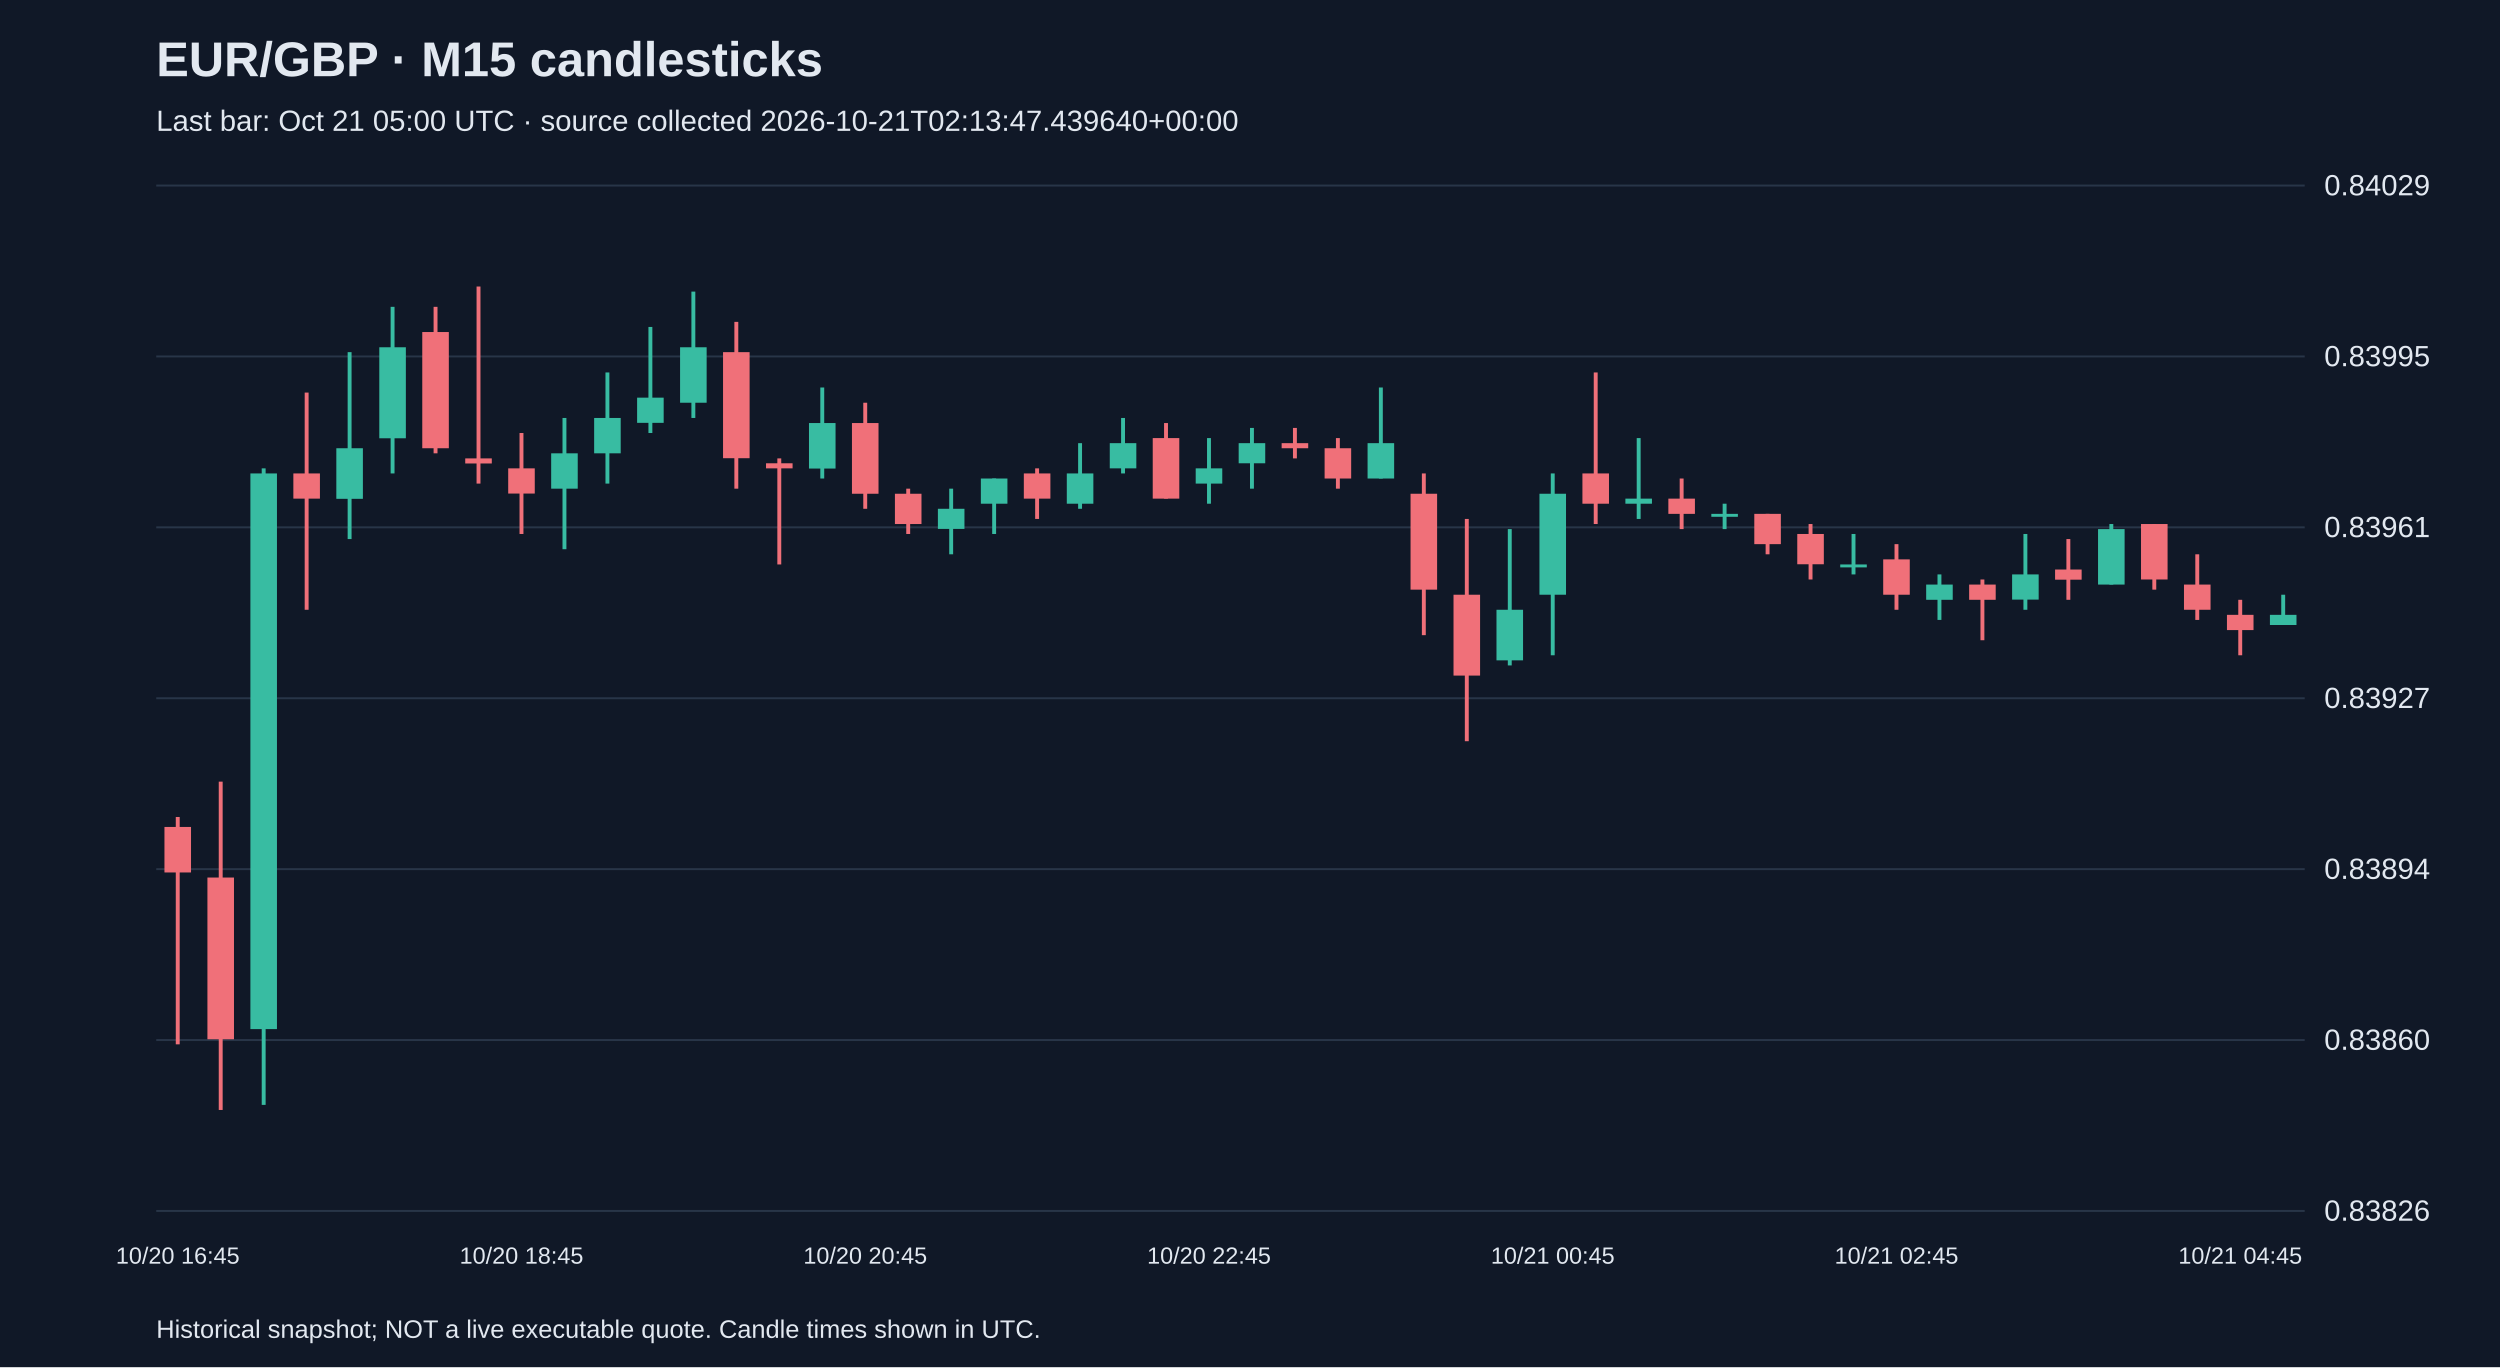
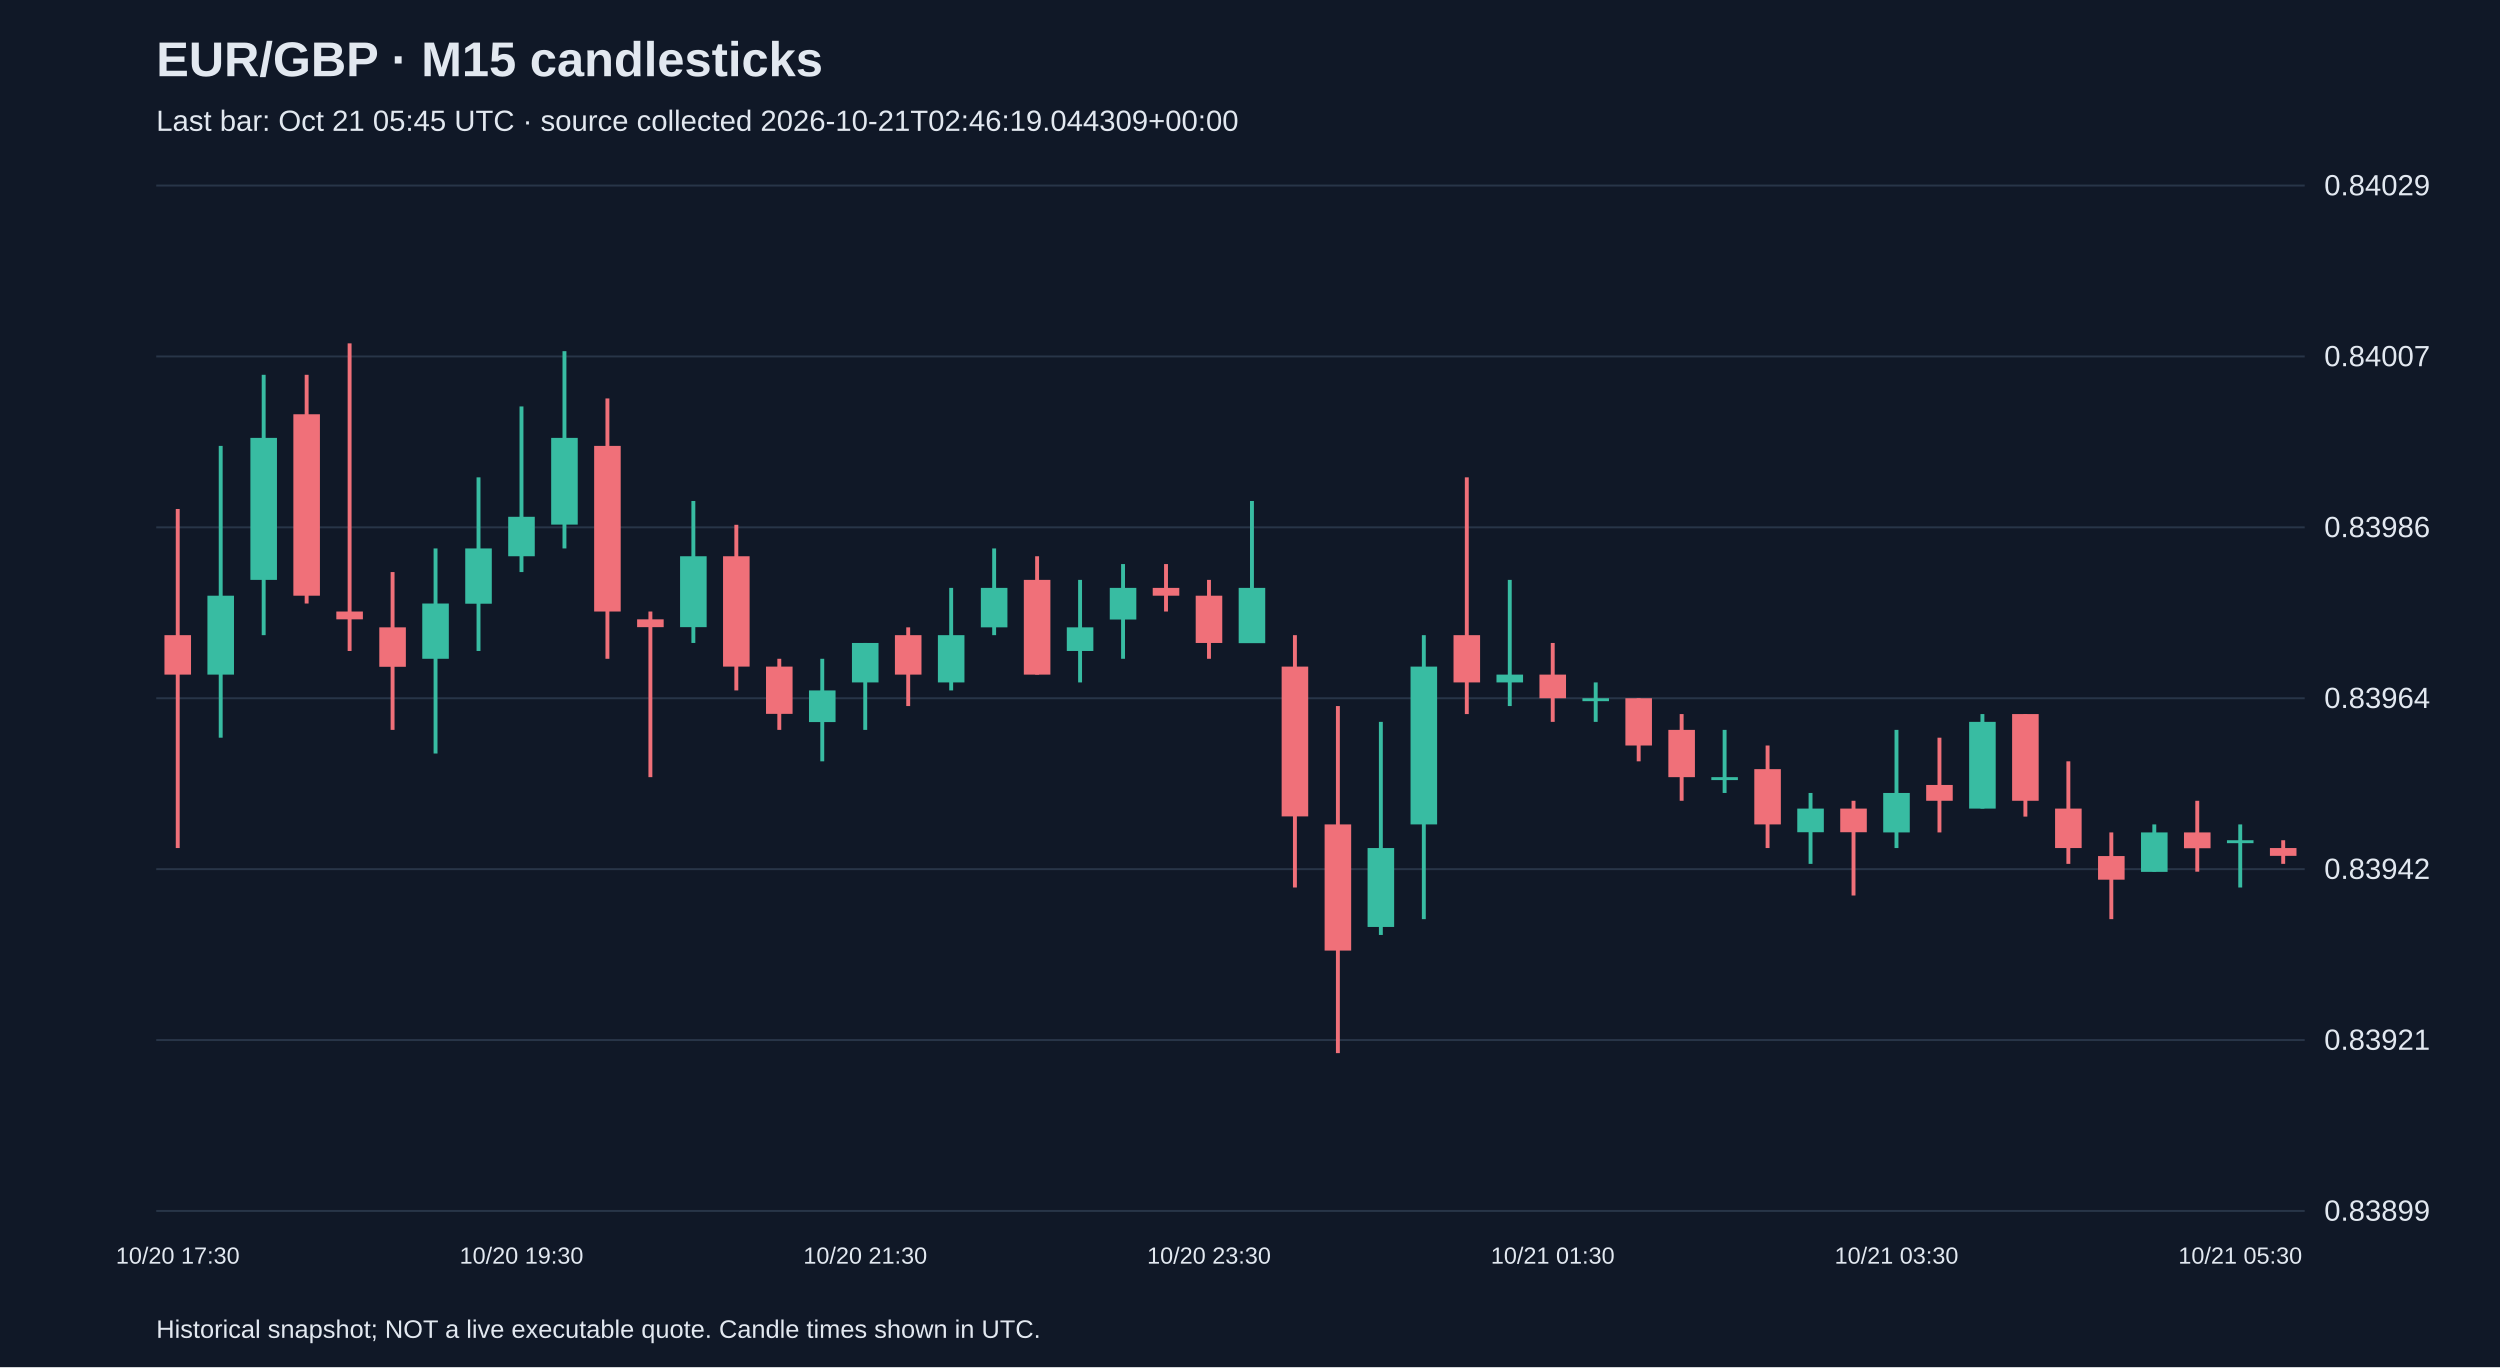
<svg xmlns="http://www.w3.org/2000/svg" viewBox="0 0 1280 700">
  <rect width="100%" height="100%" fill="#101827" />
  <style>text{font-family:Arial,sans-serif;fill:#e2e8f0}</style>
  <text x="80" y="39" font-size="25" font-weight="bold">EUR/GBP · M15 candlesticks</text>
-   <text x="80" y="67" font-size="15" fill="#a6b1c5">Last bar: Oct 21 05:00 UTC · source collected 2026-10-21T02:13:47.439640+00:00</text>
+   <text x="80" y="67" font-size="15" fill="#a6b1c5">Last bar: Oct 21 05:45 UTC · source collected 2026-10-21T02:46:19.044309+00:00</text>
  <line x1="80" y1="620.0" x2="1180" y2="620.0" stroke="#283548" />
-   <text x="1190" y="625.0" font-size="15">0.83826</text>
+   <text x="1190" y="625.0" font-size="15">0.83899</text>
  <line x1="80" y1="532.5" x2="1180" y2="532.5" stroke="#283548" />
-   <text x="1190" y="537.5" font-size="15">0.83860</text>
+   <text x="1190" y="537.5" font-size="15">0.83921</text>
  <line x1="80" y1="445.0" x2="1180" y2="445.0" stroke="#283548" />
-   <text x="1190" y="450.0" font-size="15">0.83894</text>
+   <text x="1190" y="450.0" font-size="15">0.83942</text>
  <line x1="80" y1="357.5" x2="1180" y2="357.5" stroke="#283548" />
-   <text x="1190" y="362.5" font-size="15">0.83927</text>
+   <text x="1190" y="362.5" font-size="15">0.83964</text>
  <line x1="80" y1="270.0" x2="1180" y2="270.0" stroke="#283548" />
-   <text x="1190" y="275.0" font-size="15">0.83961</text>
+   <text x="1190" y="275.0" font-size="15">0.83986</text>
  <line x1="80" y1="182.5" x2="1180" y2="182.5" stroke="#283548" />
-   <text x="1190" y="187.5" font-size="15">0.83995</text>
+   <text x="1190" y="187.5" font-size="15">0.84007</text>
  <line x1="80" y1="95.0" x2="1180" y2="95.0" stroke="#283548" />
  <text x="1190" y="100.0" font-size="15">0.84029</text>
-   <line x1="91.0" y1="418.3" x2="91.0" y2="534.7" stroke="#f07079" stroke-width="2" />
-   <rect x="84.2" y="423.4" width="13.6" height="23.3" fill="#f07079" />
-   <text x="91.0" y="647" text-anchor="middle" font-size="12">10/20 16:45</text>
-   <line x1="113.0" y1="400.2" x2="113.0" y2="568.3" stroke="#f07079" stroke-width="2" />
-   <rect x="106.2" y="449.3" width="13.6" height="82.8" fill="#f07079" />
-   <line x1="135.0" y1="239.8" x2="135.0" y2="565.7" stroke="#38bca2" stroke-width="2" />
-   <rect x="128.2" y="242.4" width="13.6" height="284.5" fill="#38bca2" />
-   <line x1="157.0" y1="201.0" x2="157.0" y2="312.2" stroke="#f07079" stroke-width="2" />
-   <rect x="150.2" y="242.4" width="13.6" height="12.9" fill="#f07079" />
-   <line x1="179.0" y1="180.3" x2="179.0" y2="276.0" stroke="#38bca2" stroke-width="2" />
-   <rect x="172.2" y="229.5" width="13.6" height="25.9" fill="#38bca2" />
-   <line x1="201.0" y1="157.1" x2="201.0" y2="242.4" stroke="#38bca2" stroke-width="2" />
-   <rect x="194.2" y="177.8" width="13.6" height="46.6" fill="#38bca2" />
-   <line x1="223.0" y1="157.1" x2="223.0" y2="232.1" stroke="#f07079" stroke-width="2" />
-   <rect x="216.2" y="170.0" width="13.6" height="59.5" fill="#f07079" />
-   <line x1="245.0" y1="146.7" x2="245.0" y2="247.6" stroke="#f07079" stroke-width="2" />
-   <rect x="238.2" y="234.7" width="13.6" height="2.6" fill="#f07079" />
-   <line x1="267.0" y1="221.7" x2="267.0" y2="273.4" stroke="#f07079" stroke-width="2" />
-   <rect x="260.2" y="239.8" width="13.6" height="12.9" fill="#f07079" />
-   <text x="267.0" y="647" text-anchor="middle" font-size="12">10/20 18:45</text>
-   <line x1="289.0" y1="214.0" x2="289.0" y2="281.2" stroke="#38bca2" stroke-width="2" />
-   <rect x="282.2" y="232.1" width="13.6" height="18.1" fill="#38bca2" />
-   <line x1="311.0" y1="190.7" x2="311.0" y2="247.6" stroke="#38bca2" stroke-width="2" />
-   <rect x="304.2" y="214.0" width="13.6" height="18.1" fill="#38bca2" />
-   <line x1="333.0" y1="167.4" x2="333.0" y2="221.7" stroke="#38bca2" stroke-width="2" />
-   <rect x="326.2" y="203.6" width="13.6" height="12.9" fill="#38bca2" />
-   <line x1="355.0" y1="149.3" x2="355.0" y2="214.0" stroke="#38bca2" stroke-width="2" />
-   <rect x="348.2" y="177.8" width="13.6" height="28.4" fill="#38bca2" />
-   <line x1="377.0" y1="164.8" x2="377.0" y2="250.2" stroke="#f07079" stroke-width="2" />
-   <rect x="370.2" y="180.3" width="13.6" height="54.3" fill="#f07079" />
-   <line x1="399.0" y1="234.7" x2="399.0" y2="289.0" stroke="#f07079" stroke-width="2" />
-   <rect x="392.2" y="237.2" width="13.6" height="2.6" fill="#f07079" />
-   <line x1="421.0" y1="198.4" x2="421.0" y2="245.0" stroke="#38bca2" stroke-width="2" />
-   <rect x="414.2" y="216.6" width="13.6" height="23.3" fill="#38bca2" />
-   <line x1="443.0" y1="206.2" x2="443.0" y2="260.5" stroke="#f07079" stroke-width="2" />
-   <rect x="436.2" y="216.6" width="13.6" height="36.2" fill="#f07079" />
-   <text x="443.0" y="647" text-anchor="middle" font-size="12">10/20 20:45</text>
-   <line x1="465.0" y1="250.2" x2="465.0" y2="273.4" stroke="#f07079" stroke-width="2" />
-   <rect x="458.2" y="252.8" width="13.6" height="15.5" fill="#f07079" />
-   <line x1="487.0" y1="250.2" x2="487.0" y2="283.8" stroke="#38bca2" stroke-width="2" />
-   <rect x="480.2" y="260.5" width="13.6" height="10.3" fill="#38bca2" />
-   <line x1="509.0" y1="245.0" x2="509.0" y2="273.4" stroke="#38bca2" stroke-width="2" />
-   <rect x="502.2" y="245.0" width="13.6" height="12.9" fill="#38bca2" />
-   <line x1="531.0" y1="239.8" x2="531.0" y2="265.7" stroke="#f07079" stroke-width="2" />
-   <rect x="524.2" y="242.4" width="13.6" height="12.9" fill="#f07079" />
-   <line x1="553.0" y1="226.9" x2="553.0" y2="260.5" stroke="#38bca2" stroke-width="2" />
-   <rect x="546.2" y="242.4" width="13.6" height="15.5" fill="#38bca2" />
-   <line x1="575.0" y1="214.0" x2="575.0" y2="242.4" stroke="#38bca2" stroke-width="2" />
-   <rect x="568.2" y="226.9" width="13.6" height="12.9" fill="#38bca2" />
-   <line x1="597.0" y1="216.6" x2="597.0" y2="255.3" stroke="#f07079" stroke-width="2" />
-   <rect x="590.2" y="224.3" width="13.6" height="31.0" fill="#f07079" />
-   <line x1="619.0" y1="224.3" x2="619.0" y2="257.9" stroke="#38bca2" stroke-width="2" />
-   <rect x="612.2" y="239.8" width="13.6" height="7.8" fill="#38bca2" />
-   <text x="619.0" y="647" text-anchor="middle" font-size="12">10/20 22:45</text>
-   <line x1="641.0" y1="219.1" x2="641.0" y2="250.2" stroke="#38bca2" stroke-width="2" />
-   <rect x="634.2" y="226.9" width="13.6" height="10.3" fill="#38bca2" />
-   <line x1="663.0" y1="219.1" x2="663.0" y2="234.7" stroke="#f07079" stroke-width="2" />
-   <rect x="656.2" y="226.9" width="13.6" height="2.6" fill="#f07079" />
-   <line x1="685.0" y1="224.3" x2="685.0" y2="250.2" stroke="#f07079" stroke-width="2" />
-   <rect x="678.2" y="229.5" width="13.6" height="15.5" fill="#f07079" />
-   <line x1="707.0" y1="198.4" x2="707.0" y2="245.0" stroke="#38bca2" stroke-width="2" />
-   <rect x="700.2" y="226.9" width="13.6" height="18.1" fill="#38bca2" />
-   <line x1="729.0" y1="242.4" x2="729.0" y2="325.2" stroke="#f07079" stroke-width="2" />
-   <rect x="722.2" y="252.8" width="13.6" height="49.1" fill="#f07079" />
-   <line x1="751.0" y1="265.7" x2="751.0" y2="379.5" stroke="#f07079" stroke-width="2" />
-   <rect x="744.2" y="304.5" width="13.6" height="41.4" fill="#f07079" />
-   <line x1="773.0" y1="270.9" x2="773.0" y2="340.7" stroke="#38bca2" stroke-width="2" />
-   <rect x="766.2" y="312.2" width="13.6" height="25.9" fill="#38bca2" />
-   <line x1="795.0" y1="242.4" x2="795.0" y2="335.5" stroke="#38bca2" stroke-width="2" />
-   <rect x="788.2" y="252.8" width="13.6" height="51.7" fill="#38bca2" />
-   <text x="795.0" y="647" text-anchor="middle" font-size="12">10/21 00:45</text>
-   <line x1="817.0" y1="190.7" x2="817.0" y2="268.3" stroke="#f07079" stroke-width="2" />
-   <rect x="810.2" y="242.4" width="13.6" height="15.5" fill="#f07079" />
-   <line x1="839.0" y1="224.3" x2="839.0" y2="265.7" stroke="#38bca2" stroke-width="2" />
-   <rect x="832.2" y="255.3" width="13.6" height="2.6" fill="#38bca2" />
-   <line x1="861.0" y1="245.0" x2="861.0" y2="270.9" stroke="#f07079" stroke-width="2" />
-   <rect x="854.2" y="255.3" width="13.6" height="7.8" fill="#f07079" />
-   <line x1="883.0" y1="257.9" x2="883.0" y2="270.9" stroke="#38bca2" stroke-width="2" />
-   <rect x="876.2" y="263.1" width="13.6" height="1.5" fill="#38bca2" />
-   <line x1="905.0" y1="263.1" x2="905.0" y2="283.8" stroke="#f07079" stroke-width="2" />
-   <rect x="898.2" y="263.1" width="13.6" height="15.5" fill="#f07079" />
-   <line x1="927.0" y1="268.3" x2="927.0" y2="296.7" stroke="#f07079" stroke-width="2" />
-   <rect x="920.2" y="273.4" width="13.6" height="15.5" fill="#f07079" />
-   <line x1="949.0" y1="273.4" x2="949.0" y2="294.1" stroke="#38bca2" stroke-width="2" />
-   <rect x="942.2" y="289.0" width="13.6" height="1.5" fill="#38bca2" />
-   <line x1="971.0" y1="278.6" x2="971.0" y2="312.2" stroke="#f07079" stroke-width="2" />
-   <rect x="964.2" y="286.4" width="13.6" height="18.1" fill="#f07079" />
-   <text x="971.0" y="647" text-anchor="middle" font-size="12">10/21 02:45</text>
-   <line x1="993.0" y1="294.1" x2="993.0" y2="317.4" stroke="#38bca2" stroke-width="2" />
-   <rect x="986.2" y="299.3" width="13.6" height="7.8" fill="#38bca2" />
-   <line x1="1015.0" y1="296.7" x2="1015.0" y2="327.8" stroke="#f07079" stroke-width="2" />
-   <rect x="1008.2" y="299.3" width="13.6" height="7.8" fill="#f07079" />
-   <line x1="1037.0" y1="273.4" x2="1037.0" y2="312.2" stroke="#38bca2" stroke-width="2" />
-   <rect x="1030.2" y="294.1" width="13.6" height="12.9" fill="#38bca2" />
-   <line x1="1059.0" y1="276.0" x2="1059.0" y2="307.1" stroke="#f07079" stroke-width="2" />
-   <rect x="1052.2" y="291.6" width="13.6" height="5.2" fill="#f07079" />
-   <line x1="1081.0" y1="268.3" x2="1081.0" y2="299.3" stroke="#38bca2" stroke-width="2" />
-   <rect x="1074.2" y="270.9" width="13.6" height="28.4" fill="#38bca2" />
-   <line x1="1103.0" y1="268.3" x2="1103.0" y2="301.9" stroke="#f07079" stroke-width="2" />
-   <rect x="1096.2" y="268.3" width="13.6" height="28.4" fill="#f07079" />
-   <line x1="1125.0" y1="283.8" x2="1125.0" y2="317.4" stroke="#f07079" stroke-width="2" />
-   <rect x="1118.2" y="299.3" width="13.6" height="12.9" fill="#f07079" />
-   <line x1="1147.0" y1="307.1" x2="1147.0" y2="335.5" stroke="#f07079" stroke-width="2" />
-   <rect x="1140.2" y="314.8" width="13.6" height="7.8" fill="#f07079" />
-   <text x="1147.0" y="647" text-anchor="middle" font-size="12">10/21 04:45</text>
-   <line x1="1169.0" y1="304.5" x2="1169.0" y2="320.0" stroke="#38bca2" stroke-width="2" />
-   <rect x="1162.2" y="314.8" width="13.6" height="5.2" fill="#38bca2" />
+   <line x1="91.0" y1="260.6" x2="91.0" y2="434.2" stroke="#f07079" stroke-width="2" />
+   <rect x="84.2" y="325.2" width="13.6" height="20.2" fill="#f07079" />
+   <text x="91.0" y="647" text-anchor="middle" font-size="12">10/20 17:30</text>
+   <line x1="113.0" y1="228.3" x2="113.0" y2="377.7" stroke="#38bca2" stroke-width="2" />
+   <rect x="106.2" y="305.0" width="13.6" height="40.4" fill="#38bca2" />
+   <line x1="135.0" y1="191.9" x2="135.0" y2="325.2" stroke="#38bca2" stroke-width="2" />
+   <rect x="128.2" y="224.2" width="13.6" height="72.7" fill="#38bca2" />
+   <line x1="157.0" y1="191.9" x2="157.0" y2="309.0" stroke="#f07079" stroke-width="2" />
+   <rect x="150.2" y="212.1" width="13.6" height="92.9" fill="#f07079" />
+   <line x1="179.0" y1="175.8" x2="179.0" y2="333.3" stroke="#f07079" stroke-width="2" />
+   <rect x="172.2" y="313.1" width="13.6" height="4.0" fill="#f07079" />
+   <line x1="201.0" y1="292.9" x2="201.0" y2="373.7" stroke="#f07079" stroke-width="2" />
+   <rect x="194.2" y="321.2" width="13.6" height="20.2" fill="#f07079" />
+   <line x1="223.0" y1="280.8" x2="223.0" y2="385.8" stroke="#38bca2" stroke-width="2" />
+   <rect x="216.2" y="309.0" width="13.6" height="28.3" fill="#38bca2" />
+   <line x1="245.0" y1="244.4" x2="245.0" y2="333.3" stroke="#38bca2" stroke-width="2" />
+   <rect x="238.2" y="280.8" width="13.6" height="28.3" fill="#38bca2" />
+   <line x1="267.0" y1="208.1" x2="267.0" y2="292.9" stroke="#38bca2" stroke-width="2" />
+   <rect x="260.2" y="264.6" width="13.6" height="20.2" fill="#38bca2" />
+   <text x="267.0" y="647" text-anchor="middle" font-size="12">10/20 19:30</text>
+   <line x1="289.0" y1="179.8" x2="289.0" y2="280.8" stroke="#38bca2" stroke-width="2" />
+   <rect x="282.2" y="224.2" width="13.6" height="44.4" fill="#38bca2" />
+   <line x1="311.0" y1="204.0" x2="311.0" y2="337.3" stroke="#f07079" stroke-width="2" />
+   <rect x="304.2" y="228.3" width="13.6" height="84.8" fill="#f07079" />
+   <line x1="333.0" y1="313.1" x2="333.0" y2="397.9" stroke="#f07079" stroke-width="2" />
+   <rect x="326.2" y="317.1" width="13.6" height="4.0" fill="#f07079" />
+   <line x1="355.0" y1="256.5" x2="355.0" y2="329.2" stroke="#38bca2" stroke-width="2" />
+   <rect x="348.2" y="284.8" width="13.6" height="36.3" fill="#38bca2" />
+   <line x1="377.0" y1="268.7" x2="377.0" y2="353.5" stroke="#f07079" stroke-width="2" />
+   <rect x="370.2" y="284.8" width="13.6" height="56.5" fill="#f07079" />
+   <line x1="399.0" y1="337.3" x2="399.0" y2="373.7" stroke="#f07079" stroke-width="2" />
+   <rect x="392.2" y="341.3" width="13.6" height="24.2" fill="#f07079" />
+   <line x1="421.0" y1="337.3" x2="421.0" y2="389.8" stroke="#38bca2" stroke-width="2" />
+   <rect x="414.2" y="353.5" width="13.6" height="16.2" fill="#38bca2" />
+   <line x1="443.0" y1="329.2" x2="443.0" y2="373.7" stroke="#38bca2" stroke-width="2" />
+   <rect x="436.2" y="329.2" width="13.6" height="20.2" fill="#38bca2" />
+   <text x="443.0" y="647" text-anchor="middle" font-size="12">10/20 21:30</text>
+   <line x1="465.0" y1="321.2" x2="465.0" y2="361.5" stroke="#f07079" stroke-width="2" />
+   <rect x="458.2" y="325.2" width="13.6" height="20.2" fill="#f07079" />
+   <line x1="487.0" y1="301.0" x2="487.0" y2="353.5" stroke="#38bca2" stroke-width="2" />
+   <rect x="480.2" y="325.2" width="13.6" height="24.2" fill="#38bca2" />
+   <line x1="509.0" y1="280.8" x2="509.0" y2="325.2" stroke="#38bca2" stroke-width="2" />
+   <rect x="502.2" y="301.0" width="13.6" height="20.2" fill="#38bca2" />
+   <line x1="531.0" y1="284.8" x2="531.0" y2="345.4" stroke="#f07079" stroke-width="2" />
+   <rect x="524.2" y="296.9" width="13.6" height="48.5" fill="#f07079" />
+   <line x1="553.0" y1="296.9" x2="553.0" y2="349.4" stroke="#38bca2" stroke-width="2" />
+   <rect x="546.2" y="321.2" width="13.6" height="12.1" fill="#38bca2" />
+   <line x1="575.0" y1="288.8" x2="575.0" y2="337.3" stroke="#38bca2" stroke-width="2" />
+   <rect x="568.2" y="301.0" width="13.6" height="16.2" fill="#38bca2" />
+   <line x1="597.0" y1="288.8" x2="597.0" y2="313.1" stroke="#f07079" stroke-width="2" />
+   <rect x="590.2" y="301.0" width="13.6" height="4.0" fill="#f07079" />
+   <line x1="619.0" y1="296.9" x2="619.0" y2="337.3" stroke="#f07079" stroke-width="2" />
+   <rect x="612.2" y="305.0" width="13.6" height="24.2" fill="#f07079" />
+   <text x="619.0" y="647" text-anchor="middle" font-size="12">10/20 23:30</text>
+   <line x1="641.0" y1="256.5" x2="641.0" y2="329.2" stroke="#38bca2" stroke-width="2" />
+   <rect x="634.2" y="301.0" width="13.6" height="28.3" fill="#38bca2" />
+   <line x1="663.0" y1="325.2" x2="663.0" y2="454.4" stroke="#f07079" stroke-width="2" />
+   <rect x="656.2" y="341.3" width="13.6" height="76.7" fill="#f07079" />
+   <line x1="685.0" y1="361.5" x2="685.0" y2="539.2" stroke="#f07079" stroke-width="2" />
+   <rect x="678.2" y="422.1" width="13.6" height="64.6" fill="#f07079" />
+   <line x1="707.0" y1="369.6" x2="707.0" y2="478.7" stroke="#38bca2" stroke-width="2" />
+   <rect x="700.2" y="434.2" width="13.6" height="40.4" fill="#38bca2" />
+   <line x1="729.0" y1="325.2" x2="729.0" y2="470.6" stroke="#38bca2" stroke-width="2" />
+   <rect x="722.2" y="341.3" width="13.6" height="80.8" fill="#38bca2" />
+   <line x1="751.0" y1="244.4" x2="751.0" y2="365.6" stroke="#f07079" stroke-width="2" />
+   <rect x="744.2" y="325.2" width="13.6" height="24.2" fill="#f07079" />
+   <line x1="773.0" y1="296.9" x2="773.0" y2="361.5" stroke="#38bca2" stroke-width="2" />
+   <rect x="766.2" y="345.4" width="13.6" height="4.0" fill="#38bca2" />
+   <line x1="795.0" y1="329.2" x2="795.0" y2="369.6" stroke="#f07079" stroke-width="2" />
+   <rect x="788.2" y="345.4" width="13.6" height="12.1" fill="#f07079" />
+   <text x="795.0" y="647" text-anchor="middle" font-size="12">10/21 01:30</text>
+   <line x1="817.0" y1="349.4" x2="817.0" y2="369.6" stroke="#38bca2" stroke-width="2" />
+   <rect x="810.2" y="357.5" width="13.6" height="1.5" fill="#38bca2" />
+   <line x1="839.0" y1="357.5" x2="839.0" y2="389.8" stroke="#f07079" stroke-width="2" />
+   <rect x="832.2" y="357.5" width="13.6" height="24.2" fill="#f07079" />
+   <line x1="861.0" y1="365.6" x2="861.0" y2="410.0" stroke="#f07079" stroke-width="2" />
+   <rect x="854.2" y="373.7" width="13.6" height="24.2" fill="#f07079" />
+   <line x1="883.0" y1="373.7" x2="883.0" y2="406.0" stroke="#38bca2" stroke-width="2" />
+   <rect x="876.2" y="397.9" width="13.6" height="1.5" fill="#38bca2" />
+   <line x1="905.0" y1="381.7" x2="905.0" y2="434.2" stroke="#f07079" stroke-width="2" />
+   <rect x="898.2" y="393.8" width="13.6" height="28.3" fill="#f07079" />
+   <line x1="927.0" y1="406.0" x2="927.0" y2="442.3" stroke="#38bca2" stroke-width="2" />
+   <rect x="920.2" y="414.0" width="13.6" height="12.1" fill="#38bca2" />
+   <line x1="949.0" y1="410.0" x2="949.0" y2="458.5" stroke="#f07079" stroke-width="2" />
+   <rect x="942.2" y="414.0" width="13.6" height="12.1" fill="#f07079" />
+   <line x1="971.0" y1="373.7" x2="971.0" y2="434.2" stroke="#38bca2" stroke-width="2" />
+   <rect x="964.2" y="406.0" width="13.6" height="20.2" fill="#38bca2" />
+   <text x="971.0" y="647" text-anchor="middle" font-size="12">10/21 03:30</text>
+   <line x1="993.0" y1="377.7" x2="993.0" y2="426.2" stroke="#f07079" stroke-width="2" />
+   <rect x="986.2" y="401.9" width="13.6" height="8.1" fill="#f07079" />
+   <line x1="1015.0" y1="365.6" x2="1015.0" y2="414.0" stroke="#38bca2" stroke-width="2" />
+   <rect x="1008.2" y="369.6" width="13.6" height="44.4" fill="#38bca2" />
+   <line x1="1037.0" y1="365.6" x2="1037.0" y2="418.1" stroke="#f07079" stroke-width="2" />
+   <rect x="1030.2" y="365.6" width="13.6" height="44.4" fill="#f07079" />
+   <line x1="1059.0" y1="389.8" x2="1059.0" y2="442.3" stroke="#f07079" stroke-width="2" />
+   <rect x="1052.2" y="414.0" width="13.6" height="20.2" fill="#f07079" />
+   <line x1="1081.0" y1="426.2" x2="1081.0" y2="470.6" stroke="#f07079" stroke-width="2" />
+   <rect x="1074.2" y="438.3" width="13.6" height="12.1" fill="#f07079" />
+   <line x1="1103.0" y1="422.1" x2="1103.0" y2="446.3" stroke="#38bca2" stroke-width="2" />
+   <rect x="1096.2" y="426.2" width="13.6" height="20.2" fill="#38bca2" />
+   <line x1="1125.0" y1="410.0" x2="1125.0" y2="446.3" stroke="#f07079" stroke-width="2" />
+   <rect x="1118.2" y="426.2" width="13.6" height="8.1" fill="#f07079" />
+   <line x1="1147.0" y1="422.1" x2="1147.0" y2="454.4" stroke="#38bca2" stroke-width="2" />
+   <rect x="1140.2" y="430.2" width="13.6" height="1.5" fill="#38bca2" />
+   <text x="1147.0" y="647" text-anchor="middle" font-size="12">10/21 05:30</text>
+   <line x1="1169.0" y1="430.2" x2="1169.0" y2="442.3" stroke="#f07079" stroke-width="2" />
+   <rect x="1162.2" y="434.2" width="13.6" height="4.0" fill="#f07079" />
  <text x="80" y="685" font-size="13">Historical snapshot; NOT a live executable quote. Candle times shown in UTC.</text>
</svg>
